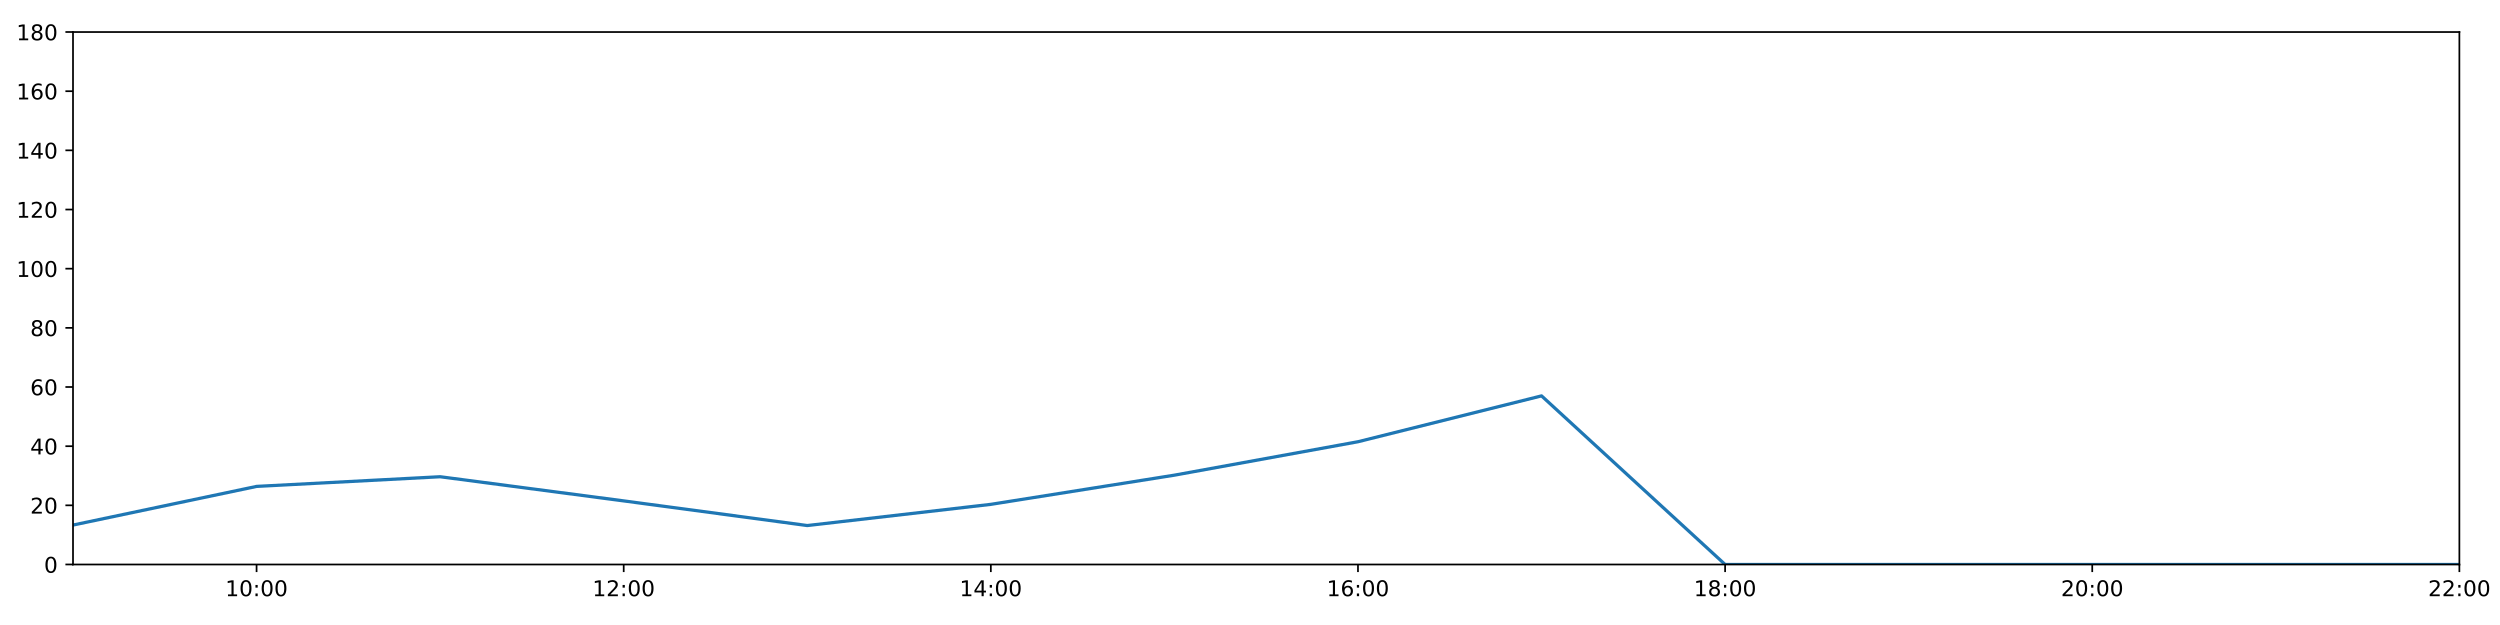
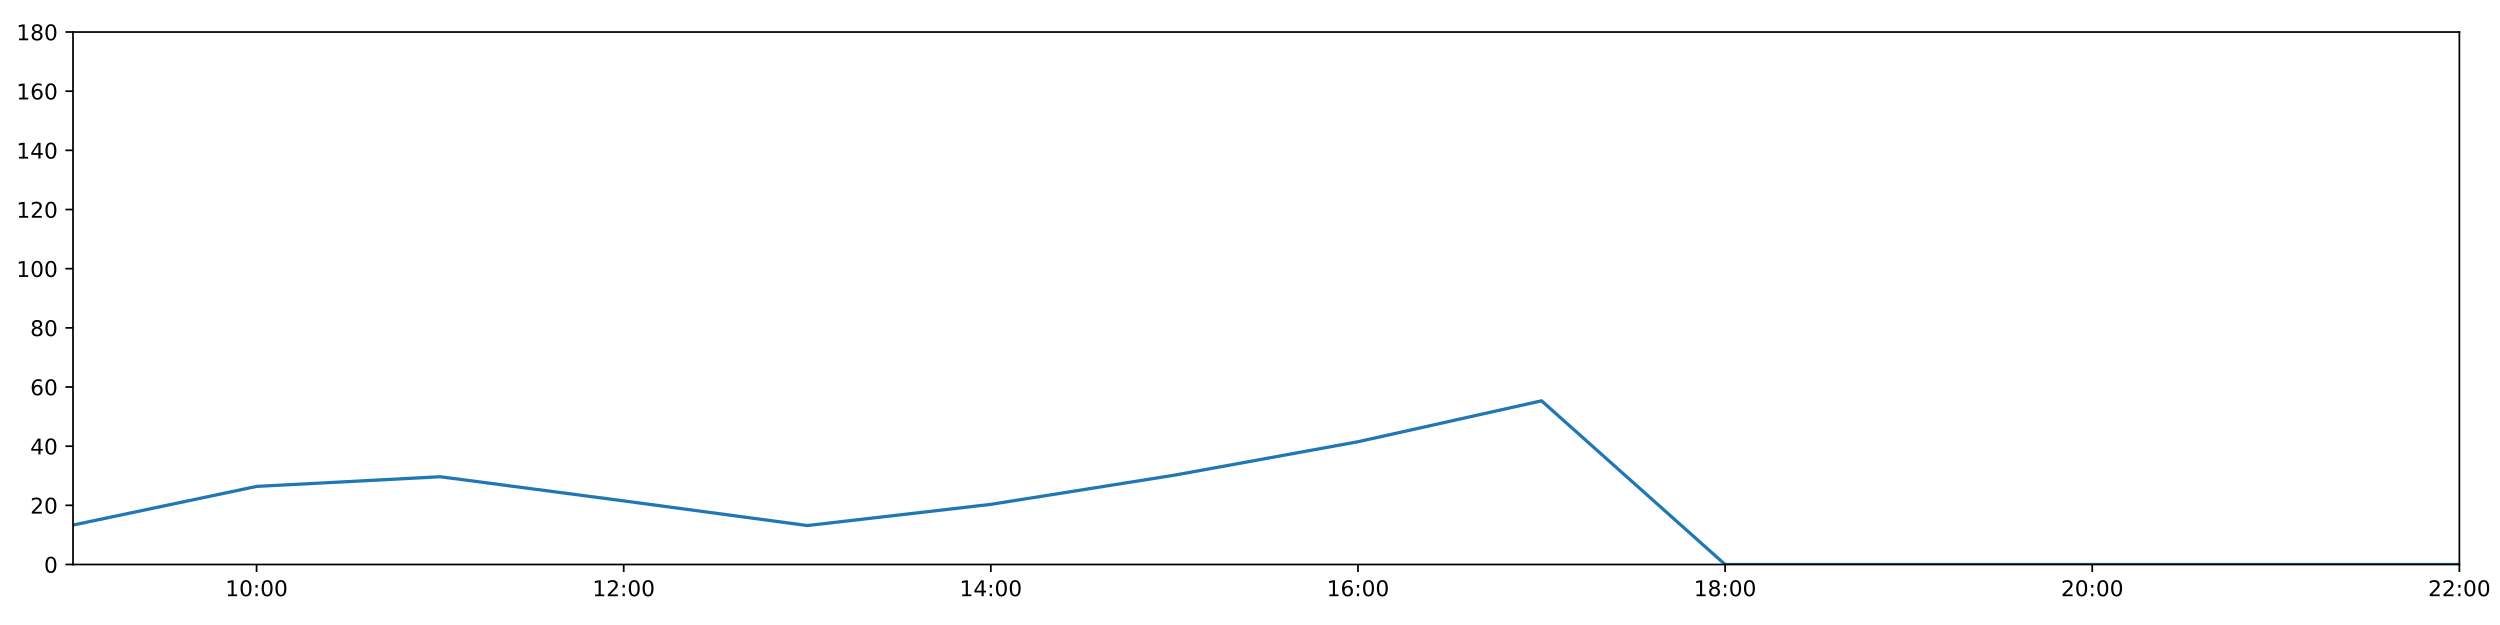
<svg xmlns="http://www.w3.org/2000/svg" xmlns:xlink="http://www.w3.org/1999/xlink" height="288pt" version="1.1" viewBox="0 0 1152 288" width="1152pt">
  <defs>
    <style type="text/css">
*{stroke-linecap:butt;stroke-linejoin:round;}
  </style>
  </defs>
  <g id="figure_1">
    <g id="patch_1">
      <path d="M 0 288  L 1152 288  L 1152 0  L 0 0  z " style="fill:#ffffff;" />
    </g>
    <g id="axes_1">
      <g id="patch_2">
        <path d="M 33.64 260.12  L 1133.28 260.12  L 1133.28 14.76  L 33.64 14.76  z " style="fill:#ffffff;" />
      </g>
      <g id="matplotlib.axis_1">
        <g id="xtick_1">
          <g id="line2d_1">
            <defs>
-               <path d="M 0 0  L 0 3.5  " id="m762c2bf02e" style="stroke:#000000;stroke-width:0.8;" />
-             </defs>
-             <g>
-               <use style="stroke:#000000;stroke-width:0.8;" x="118.228" xlink:href="#m762c2bf02e" y="260.12" />
+               <path d="M 0 0  L 0 3.5  " id="m45f47c7e34" style="stroke:#000000;stroke-width:0.8;" />
+             </defs>
+             <g>
+               <use style="stroke:#000000;stroke-width:0.8;" x="118.228" xlink:href="#m45f47c7e34" y="260.12" />
            </g>
          </g>
          <g id="text_1">
            <defs>
              <path d="M 12.406 8.297  L 28.516 8.297  L 28.516 63.922  L 10.984 60.406  L 10.984 69.391  L 28.422 72.906  L 38.281 72.906  L 38.281 8.297  L 54.391 8.297  L 54.391 0  L 12.406 0  z " id="DejaVuSans-49" />
              <path d="M 31.781 66.406  Q 24.172 66.406 20.328 58.906  Q 16.5 51.422 16.5 36.375  Q 16.5 21.391 20.328 13.891  Q 24.172 6.391 31.781 6.391  Q 39.453 6.391 43.281 13.891  Q 47.125 21.391 47.125 36.375  Q 47.125 51.422 43.281 58.906  Q 39.453 66.406 31.781 66.406  z M 31.781 74.219  Q 44.047 74.219 50.516 64.516  Q 56.984 54.828 56.984 36.375  Q 56.984 17.969 50.516 8.266  Q 44.047 -1.422 31.781 -1.422  Q 19.531 -1.422 13.062 8.266  Q 6.594 17.969 6.594 36.375  Q 6.594 54.828 13.062 64.516  Q 19.531 74.219 31.781 74.219  z " id="DejaVuSans-48" />
              <path d="M 11.719 12.406  L 22.016 12.406  L 22.016 0  L 11.719 0  z M 11.719 51.703  L 22.016 51.703  L 22.016 39.312  L 11.719 39.312  z " id="DejaVuSans-58" />
            </defs>
            <g transform="translate(103.8183 274.7184)scale(0.1 -0.1)">
              <use xlink:href="#DejaVuSans-49" />
              <use x="63.623" xlink:href="#DejaVuSans-48" />
              <use x="127.246" xlink:href="#DejaVuSans-58" />
              <use x="160.938" xlink:href="#DejaVuSans-48" />
              <use x="224.561" xlink:href="#DejaVuSans-48" />
            </g>
          </g>
        </g>
        <g id="xtick_2">
          <g id="line2d_2">
            <g>
-               <use style="stroke:#000000;stroke-width:0.8;" x="287.403" xlink:href="#m762c2bf02e" y="260.12" />
+               <use style="stroke:#000000;stroke-width:0.8;" x="287.403" xlink:href="#m45f47c7e34" y="260.12" />
            </g>
          </g>
          <g id="text_2">
            <defs>
              <path d="M 19.188 8.297  L 53.609 8.297  L 53.609 0  L 7.328 0  L 7.328 8.297  Q 12.938 14.109 22.625 23.891  Q 32.328 33.688 34.812 36.531  Q 39.547 41.844 41.422 45.531  Q 43.312 49.219 43.312 52.781  Q 43.312 58.594 39.234 62.25  Q 35.156 65.922 28.609 65.922  Q 23.969 65.922 18.812 64.312  Q 13.672 62.703 7.812 59.422  L 7.812 69.391  Q 13.766 71.781 18.938 73  Q 24.125 74.219 28.422 74.219  Q 39.75 74.219 46.484 68.547  Q 53.219 62.891 53.219 53.422  Q 53.219 48.922 51.531 44.891  Q 49.859 40.875 45.406 35.406  Q 44.188 33.984 37.641 27.219  Q 31.109 20.453 19.188 8.297  z " id="DejaVuSans-50" />
            </defs>
            <g transform="translate(272.9937 274.7184)scale(0.1 -0.1)">
              <use xlink:href="#DejaVuSans-49" />
              <use x="63.623" xlink:href="#DejaVuSans-50" />
              <use x="127.246" xlink:href="#DejaVuSans-58" />
              <use x="160.938" xlink:href="#DejaVuSans-48" />
              <use x="224.561" xlink:href="#DejaVuSans-48" />
            </g>
          </g>
        </g>
        <g id="xtick_3">
          <g id="line2d_3">
            <g>
-               <use style="stroke:#000000;stroke-width:0.8;" x="456.578" xlink:href="#m762c2bf02e" y="260.12" />
+               <use style="stroke:#000000;stroke-width:0.8;" x="456.578" xlink:href="#m45f47c7e34" y="260.12" />
            </g>
          </g>
          <g id="text_3">
            <defs>
              <path d="M 37.797 64.312  L 12.891 25.391  L 37.797 25.391  z M 35.203 72.906  L 47.609 72.906  L 47.609 25.391  L 58.016 25.391  L 58.016 17.188  L 47.609 17.188  L 47.609 0  L 37.797 0  L 37.797 17.188  L 4.891 17.188  L 4.891 26.703  z " id="DejaVuSans-52" />
            </defs>
            <g transform="translate(442.1691 274.7184)scale(0.1 -0.1)">
              <use xlink:href="#DejaVuSans-49" />
              <use x="63.623" xlink:href="#DejaVuSans-52" />
              <use x="127.246" xlink:href="#DejaVuSans-58" />
              <use x="160.938" xlink:href="#DejaVuSans-48" />
              <use x="224.561" xlink:href="#DejaVuSans-48" />
            </g>
          </g>
        </g>
        <g id="xtick_4">
          <g id="line2d_4">
            <g>
-               <use style="stroke:#000000;stroke-width:0.8;" x="625.754" xlink:href="#m762c2bf02e" y="260.12" />
+               <use style="stroke:#000000;stroke-width:0.8;" x="625.754" xlink:href="#m45f47c7e34" y="260.12" />
            </g>
          </g>
          <g id="text_4">
            <defs>
              <path d="M 33.016 40.375  Q 26.375 40.375 22.484 35.828  Q 18.609 31.297 18.609 23.391  Q 18.609 15.531 22.484 10.953  Q 26.375 6.391 33.016 6.391  Q 39.656 6.391 43.531 10.953  Q 47.406 15.531 47.406 23.391  Q 47.406 31.297 43.531 35.828  Q 39.656 40.375 33.016 40.375  z M 52.594 71.297  L 52.594 62.312  Q 48.875 64.062 45.094 64.984  Q 41.312 65.922 37.594 65.922  Q 27.828 65.922 22.672 59.328  Q 17.531 52.734 16.797 39.406  Q 19.672 43.656 24.016 45.922  Q 28.375 48.188 33.594 48.188  Q 44.578 48.188 50.953 41.516  Q 57.328 34.859 57.328 23.391  Q 57.328 12.156 50.688 5.359  Q 44.047 -1.422 33.016 -1.422  Q 20.359 -1.422 13.672 8.266  Q 6.984 17.969 6.984 36.375  Q 6.984 53.656 15.188 63.938  Q 23.391 74.219 37.203 74.219  Q 40.922 74.219 44.703 73.484  Q 48.484 72.75 52.594 71.297  z " id="DejaVuSans-54" />
            </defs>
            <g transform="translate(611.3445 274.7184)scale(0.1 -0.1)">
              <use xlink:href="#DejaVuSans-49" />
              <use x="63.623" xlink:href="#DejaVuSans-54" />
              <use x="127.246" xlink:href="#DejaVuSans-58" />
              <use x="160.938" xlink:href="#DejaVuSans-48" />
              <use x="224.561" xlink:href="#DejaVuSans-48" />
            </g>
          </g>
        </g>
        <g id="xtick_5">
          <g id="line2d_5">
            <g>
-               <use style="stroke:#000000;stroke-width:0.8;" x="794.929" xlink:href="#m762c2bf02e" y="260.12" />
+               <use style="stroke:#000000;stroke-width:0.8;" x="794.929" xlink:href="#m45f47c7e34" y="260.12" />
            </g>
          </g>
          <g id="text_5">
            <defs>
              <path d="M 31.781 34.625  Q 24.75 34.625 20.719 30.859  Q 16.703 27.094 16.703 20.516  Q 16.703 13.922 20.719 10.156  Q 24.75 6.391 31.781 6.391  Q 38.812 6.391 42.859 10.172  Q 46.922 13.969 46.922 20.516  Q 46.922 27.094 42.891 30.859  Q 38.875 34.625 31.781 34.625  z M 21.922 38.812  Q 15.578 40.375 12.031 44.719  Q 8.5 49.078 8.5 55.328  Q 8.5 64.062 14.719 69.141  Q 20.953 74.219 31.781 74.219  Q 42.672 74.219 48.875 69.141  Q 55.078 64.062 55.078 55.328  Q 55.078 49.078 51.531 44.719  Q 48 40.375 41.703 38.812  Q 48.828 37.156 52.797 32.312  Q 56.781 27.484 56.781 20.516  Q 56.781 9.906 50.312 4.234  Q 43.844 -1.422 31.781 -1.422  Q 19.734 -1.422 13.25 4.234  Q 6.781 9.906 6.781 20.516  Q 6.781 27.484 10.781 32.312  Q 14.797 37.156 21.922 38.812  z M 18.312 54.391  Q 18.312 48.734 21.844 45.562  Q 25.391 42.391 31.781 42.391  Q 38.141 42.391 41.719 45.562  Q 45.312 48.734 45.312 54.391  Q 45.312 60.062 41.719 63.234  Q 38.141 66.406 31.781 66.406  Q 25.391 66.406 21.844 63.234  Q 18.312 60.062 18.312 54.391  z " id="DejaVuSans-56" />
            </defs>
            <g transform="translate(780.5199 274.7184)scale(0.1 -0.1)">
              <use xlink:href="#DejaVuSans-49" />
              <use x="63.623" xlink:href="#DejaVuSans-56" />
              <use x="127.246" xlink:href="#DejaVuSans-58" />
              <use x="160.938" xlink:href="#DejaVuSans-48" />
              <use x="224.561" xlink:href="#DejaVuSans-48" />
            </g>
          </g>
        </g>
        <g id="xtick_6">
          <g id="line2d_6">
            <g>
-               <use style="stroke:#000000;stroke-width:0.8;" x="964.105" xlink:href="#m762c2bf02e" y="260.12" />
+               <use style="stroke:#000000;stroke-width:0.8;" x="964.105" xlink:href="#m45f47c7e34" y="260.12" />
            </g>
          </g>
          <g id="text_6">
            <g transform="translate(949.6952 274.7184)scale(0.1 -0.1)">
              <use xlink:href="#DejaVuSans-50" />
              <use x="63.623" xlink:href="#DejaVuSans-48" />
              <use x="127.246" xlink:href="#DejaVuSans-58" />
              <use x="160.938" xlink:href="#DejaVuSans-48" />
              <use x="224.561" xlink:href="#DejaVuSans-48" />
            </g>
          </g>
        </g>
        <g id="xtick_7">
          <g id="line2d_7">
            <g>
-               <use style="stroke:#000000;stroke-width:0.8;" x="1133.28" xlink:href="#m762c2bf02e" y="260.12" />
+               <use style="stroke:#000000;stroke-width:0.8;" x="1133.28" xlink:href="#m45f47c7e34" y="260.12" />
            </g>
          </g>
          <g id="text_7">
            <g transform="translate(1118.871 274.7184)scale(0.1 -0.1)">
              <use xlink:href="#DejaVuSans-50" />
              <use x="63.623" xlink:href="#DejaVuSans-50" />
              <use x="127.246" xlink:href="#DejaVuSans-58" />
              <use x="160.938" xlink:href="#DejaVuSans-48" />
              <use x="224.561" xlink:href="#DejaVuSans-48" />
            </g>
          </g>
        </g>
      </g>
      <g id="matplotlib.axis_2">
        <g id="ytick_1">
          <g id="line2d_8">
            <defs>
-               <path d="M 0 0  L -3.5 0  " id="m00fd72d417" style="stroke:#000000;stroke-width:0.8;" />
-             </defs>
-             <g>
-               <use style="stroke:#000000;stroke-width:0.8;" x="33.64" xlink:href="#m00fd72d417" y="260.12" />
+               <path d="M 0 0  L -3.5 0  " id="mfd3debb25d" style="stroke:#000000;stroke-width:0.8;" />
+             </defs>
+             <g>
+               <use style="stroke:#000000;stroke-width:0.8;" x="33.64" xlink:href="#mfd3debb25d" y="260.12" />
            </g>
          </g>
          <g id="text_8">
            <g transform="translate(20.2775 263.9192)scale(0.1 -0.1)">
              <use xlink:href="#DejaVuSans-48" />
            </g>
          </g>
        </g>
        <g id="ytick_2">
          <g id="line2d_9">
            <g>
-               <use style="stroke:#000000;stroke-width:0.8;" x="33.64" xlink:href="#m00fd72d417" y="232.858" />
+               <use style="stroke:#000000;stroke-width:0.8;" x="33.64" xlink:href="#mfd3debb25d" y="232.858" />
            </g>
          </g>
          <g id="text_9">
            <g transform="translate(13.915 236.657)scale(0.1 -0.1)">
              <use xlink:href="#DejaVuSans-50" />
              <use x="63.623" xlink:href="#DejaVuSans-48" />
            </g>
          </g>
        </g>
        <g id="ytick_3">
          <g id="line2d_10">
            <g>
-               <use style="stroke:#000000;stroke-width:0.8;" x="33.64" xlink:href="#m00fd72d417" y="205.596" />
+               <use style="stroke:#000000;stroke-width:0.8;" x="33.64" xlink:href="#mfd3debb25d" y="205.596" />
            </g>
          </g>
          <g id="text_10">
            <g transform="translate(13.915 209.3948)scale(0.1 -0.1)">
              <use xlink:href="#DejaVuSans-52" />
              <use x="63.623" xlink:href="#DejaVuSans-48" />
            </g>
          </g>
        </g>
        <g id="ytick_4">
          <g id="line2d_11">
            <g>
-               <use style="stroke:#000000;stroke-width:0.8;" x="33.64" xlink:href="#m00fd72d417" y="178.333" />
+               <use style="stroke:#000000;stroke-width:0.8;" x="33.64" xlink:href="#mfd3debb25d" y="178.333" />
            </g>
          </g>
          <g id="text_11">
            <g transform="translate(13.915 182.1326)scale(0.1 -0.1)">
              <use xlink:href="#DejaVuSans-54" />
              <use x="63.623" xlink:href="#DejaVuSans-48" />
            </g>
          </g>
        </g>
        <g id="ytick_5">
          <g id="line2d_12">
            <g>
-               <use style="stroke:#000000;stroke-width:0.8;" x="33.64" xlink:href="#m00fd72d417" y="151.071" />
+               <use style="stroke:#000000;stroke-width:0.8;" x="33.64" xlink:href="#mfd3debb25d" y="151.071" />
            </g>
          </g>
          <g id="text_12">
            <g transform="translate(13.915 154.8703)scale(0.1 -0.1)">
              <use xlink:href="#DejaVuSans-56" />
              <use x="63.623" xlink:href="#DejaVuSans-48" />
            </g>
          </g>
        </g>
        <g id="ytick_6">
          <g id="line2d_13">
            <g>
-               <use style="stroke:#000000;stroke-width:0.8;" x="33.64" xlink:href="#m00fd72d417" y="123.809" />
+               <use style="stroke:#000000;stroke-width:0.8;" x="33.64" xlink:href="#mfd3debb25d" y="123.809" />
            </g>
          </g>
          <g id="text_13">
            <g transform="translate(7.5525 127.6081)scale(0.1 -0.1)">
              <use xlink:href="#DejaVuSans-49" />
              <use x="63.623" xlink:href="#DejaVuSans-48" />
              <use x="127.246" xlink:href="#DejaVuSans-48" />
            </g>
          </g>
        </g>
        <g id="ytick_7">
          <g id="line2d_14">
            <g>
-               <use style="stroke:#000000;stroke-width:0.8;" x="33.64" xlink:href="#m00fd72d417" y="96.547" />
+               <use style="stroke:#000000;stroke-width:0.8;" x="33.64" xlink:href="#mfd3debb25d" y="96.547" />
            </g>
          </g>
          <g id="text_14">
            <g transform="translate(7.5525 100.3459)scale(0.1 -0.1)">
              <use xlink:href="#DejaVuSans-49" />
              <use x="63.623" xlink:href="#DejaVuSans-50" />
              <use x="127.246" xlink:href="#DejaVuSans-48" />
            </g>
          </g>
        </g>
        <g id="ytick_8">
          <g id="line2d_15">
            <g>
-               <use style="stroke:#000000;stroke-width:0.8;" x="33.64" xlink:href="#m00fd72d417" y="69.284" />
+               <use style="stroke:#000000;stroke-width:0.8;" x="33.64" xlink:href="#mfd3debb25d" y="69.284" />
            </g>
          </g>
          <g id="text_15">
            <g transform="translate(7.5525 73.08366)scale(0.1 -0.1)">
              <use xlink:href="#DejaVuSans-49" />
              <use x="63.623" xlink:href="#DejaVuSans-52" />
              <use x="127.246" xlink:href="#DejaVuSans-48" />
            </g>
          </g>
        </g>
        <g id="ytick_9">
          <g id="line2d_16">
            <g>
-               <use style="stroke:#000000;stroke-width:0.8;" x="33.64" xlink:href="#m00fd72d417" y="42.022" />
+               <use style="stroke:#000000;stroke-width:0.8;" x="33.64" xlink:href="#mfd3debb25d" y="42.022" />
            </g>
          </g>
          <g id="text_16">
            <g transform="translate(7.5525 45.82144)scale(0.1 -0.1)">
              <use xlink:href="#DejaVuSans-49" />
              <use x="63.623" xlink:href="#DejaVuSans-54" />
              <use x="127.246" xlink:href="#DejaVuSans-48" />
            </g>
          </g>
        </g>
        <g id="ytick_10">
          <g id="line2d_17">
            <g>
-               <use style="stroke:#000000;stroke-width:0.8;" x="33.64" xlink:href="#m00fd72d417" y="14.76" />
+               <use style="stroke:#000000;stroke-width:0.8;" x="33.64" xlink:href="#mfd3debb25d" y="14.76" />
            </g>
          </g>
          <g id="text_17">
            <g transform="translate(7.5525 18.55922)scale(0.1 -0.1)">
              <use xlink:href="#DejaVuSans-49" />
              <use x="63.623" xlink:href="#DejaVuSans-56" />
              <use x="127.246" xlink:href="#DejaVuSans-48" />
            </g>
          </g>
        </g>
      </g>
      <g id="line2d_18">
-         <path clip-path="url(#p16a91434dd)" d="M 33.64 241.945  L 118.228 224.134  L 202.815 219.681  L 287.403 230.813  L 371.991 242.172  L 456.578 232.403  L 541.166 218.954  L 625.754 203.551  L 710.342 182.423  L 794.929 260.12  L 879.517 260.12  L 964.105 260.12  L 1048.692 260.12  L 1133.28 260.12  " style="fill:none;stroke:#1f77b4;stroke-linecap:square;stroke-width:1.5;" />
+         <path clip-path="url(#pd63fb9072c)" d="M 33.64 241.945  L 118.228 224.134  L 202.815 219.681  L 287.403 230.813  L 371.991 242.172  L 456.578 232.403  L 541.166 218.954  L 625.754 203.551  L 710.342 184.695  L 794.929 260.12  L 879.517 260.12  L 964.105 260.12  L 1048.692 260.12  L 1133.28 260.12  " style="fill:none;stroke:#1f77b4;stroke-linecap:square;stroke-width:1.5;" />
      </g>
      <g id="patch_3">
        <path d="M 33.64 260.12  L 33.64 14.76  " style="fill:none;stroke:#000000;stroke-linecap:square;stroke-linejoin:miter;stroke-width:0.8;" />
      </g>
      <g id="patch_4">
        <path d="M 1133.28 260.12  L 1133.28 14.76  " style="fill:none;stroke:#000000;stroke-linecap:square;stroke-linejoin:miter;stroke-width:0.8;" />
      </g>
      <g id="patch_5">
        <path d="M 33.64 260.12  L 1133.28 260.12  " style="fill:none;stroke:#000000;stroke-linecap:square;stroke-linejoin:miter;stroke-width:0.8;" />
      </g>
      <g id="patch_6">
        <path d="M 33.64 14.76  L 1133.28 14.76  " style="fill:none;stroke:#000000;stroke-linecap:square;stroke-linejoin:miter;stroke-width:0.8;" />
      </g>
    </g>
  </g>
  <defs>
-     <clipPath id="p16a91434dd">
+     <clipPath id="pd63fb9072c">
      <rect height="245.36" width="1099.64" x="33.64" y="14.76" />
    </clipPath>
  </defs>
</svg>
